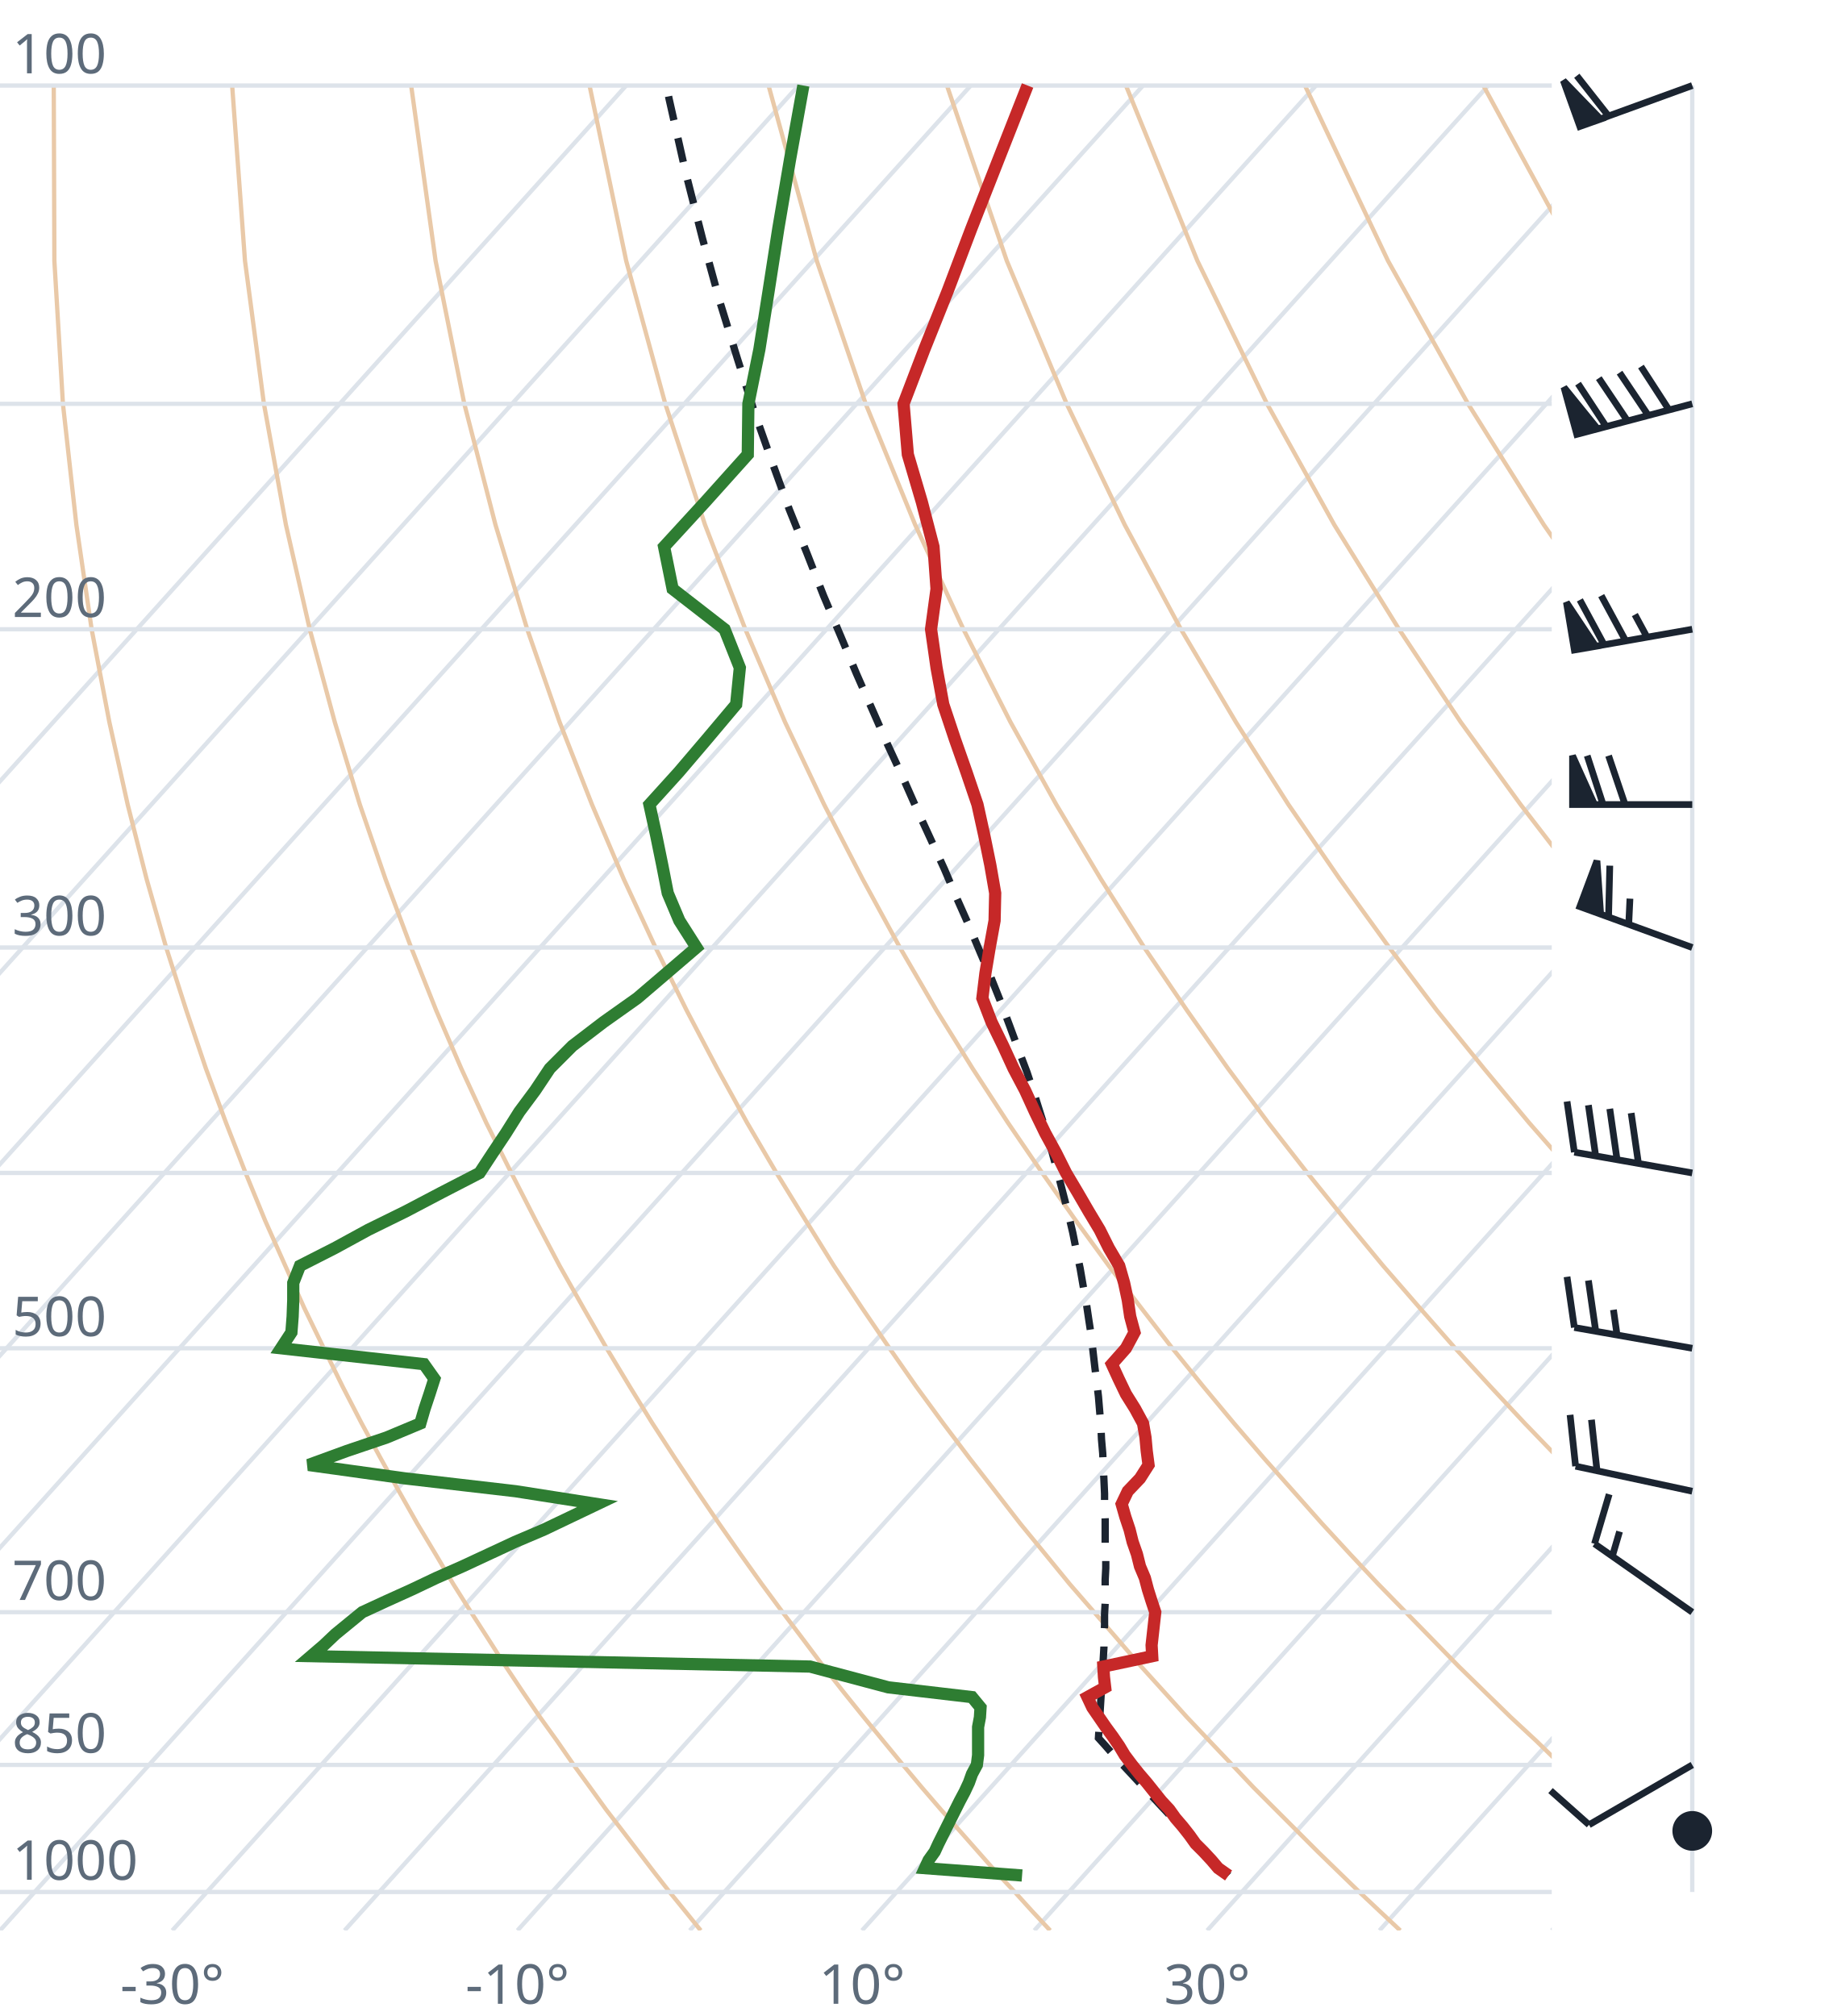
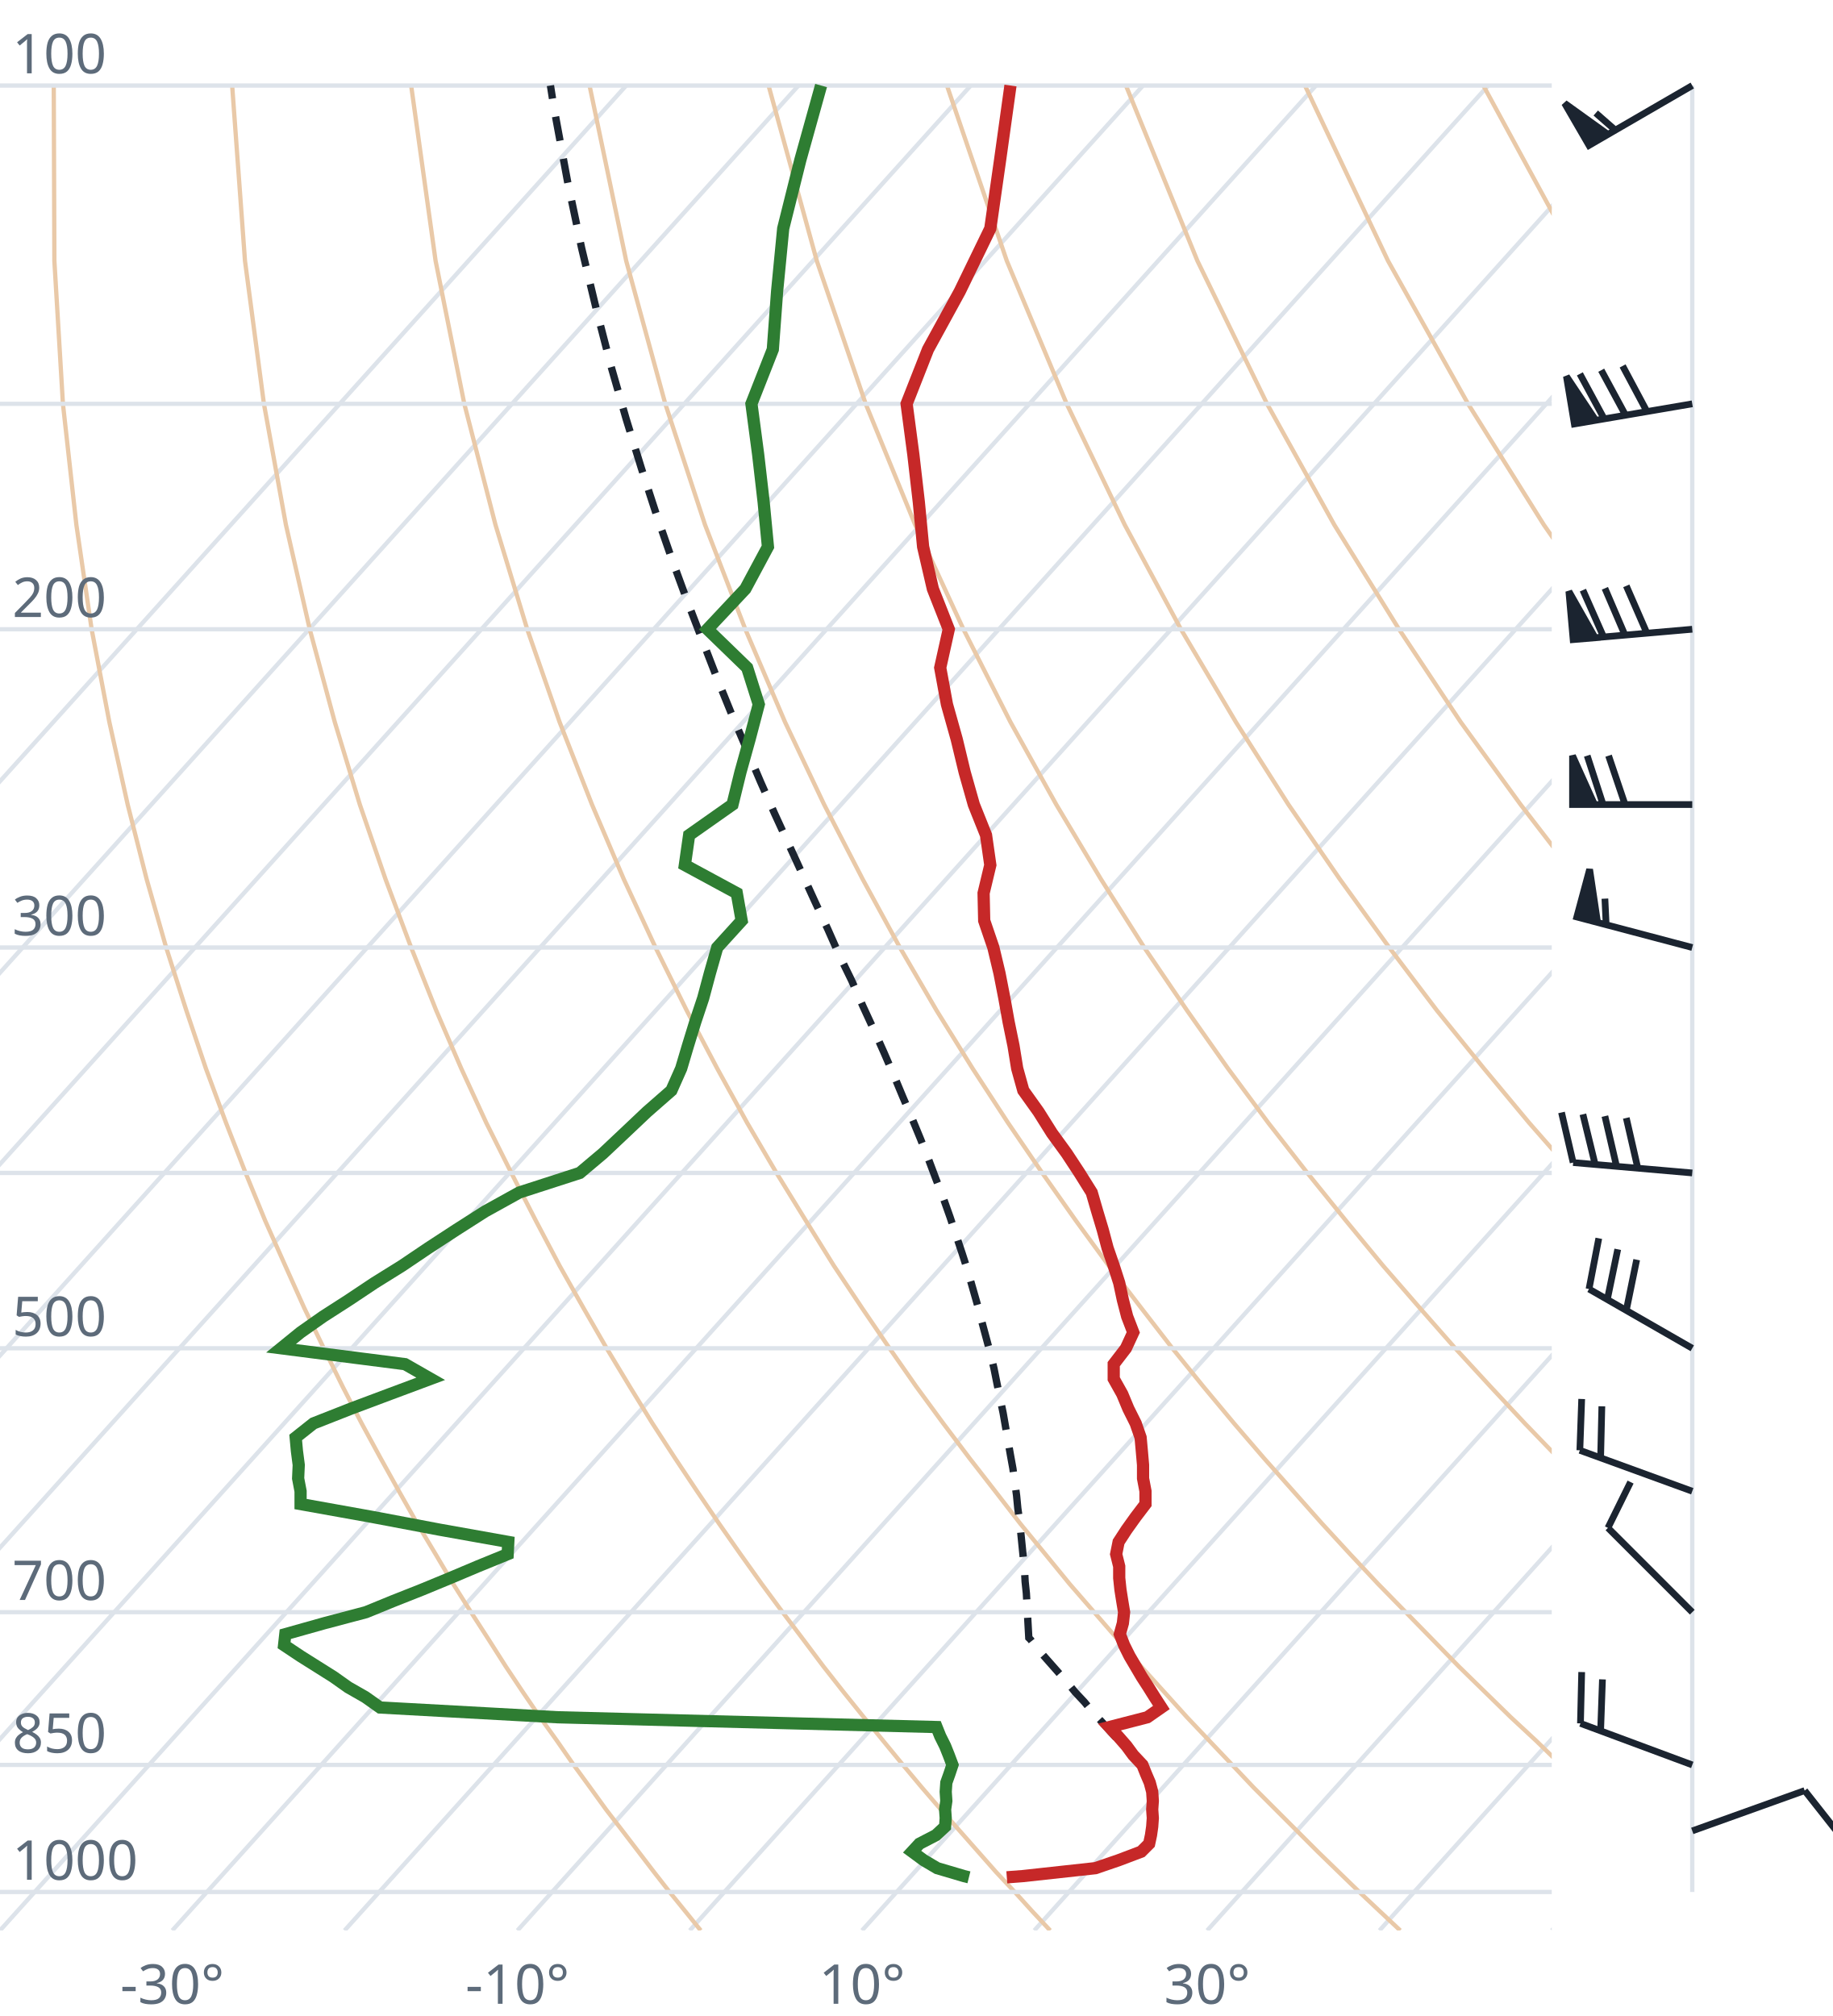
<svg xmlns="http://www.w3.org/2000/svg" viewBox="0 0 300 330" font-family="system-ui,sans-serif" font-size="9">
  <style>.g{stroke:#dde3ea;stroke-width:.7;fill:none}.ad{stroke:#e9c9a8;stroke-width:.7;fill:none}.t{stroke:#c62828;stroke-width:2;fill:none}.d{stroke:#2e7d32;stroke-width:2;fill:none}.pc{stroke:#1b2430;stroke-width:1.2;stroke-dasharray:4 3;fill:none}.barb{stroke:#1b2430;stroke-width:1.1;fill:#1b2430}text{fill:#5d6b7a}</style>
  <clipPath id="c">
    <rect x="0" y="0" width="254" height="316.0" />
  </clipPath>
  <g clip-path="url(#c)">
    <line class="g" x1="-169.3" y1="316.0" x2="102.5" y2="14.0" />
    <line class="g" x1="-141.1" y1="316.0" x2="130.7" y2="14.0" />
    <line class="g" x1="-112.9" y1="316.0" x2="158.9" y2="14.0" />
    <line class="g" x1="-84.7" y1="316.0" x2="187.1" y2="14.0" />
    <line class="g" x1="-56.4" y1="316.0" x2="215.4" y2="14.0" />
    <line class="g" x1="-28.2" y1="316.0" x2="243.6" y2="14.0" />
    <line class="g" x1="0.0" y1="316.0" x2="271.8" y2="14.0" />
    <line class="g" x1="28.2" y1="316.0" x2="300.0" y2="14.0" />
    <line class="g" x1="56.4" y1="316.0" x2="328.2" y2="14.0" />
    <line class="g" x1="84.7" y1="316.0" x2="356.5" y2="14.0" />
    <line class="g" x1="112.9" y1="316.0" x2="384.7" y2="14.0" />
    <line class="g" x1="141.1" y1="316.0" x2="412.9" y2="14.0" />
    <line class="g" x1="169.3" y1="316.0" x2="441.1" y2="14.0" />
    <line class="g" x1="197.6" y1="316.0" x2="469.4" y2="14.0" />
    <line class="g" x1="225.8" y1="316.0" x2="497.6" y2="14.0" />
    <line class="g" x1="254.0" y1="316.0" x2="525.8" y2="14.0" />
    <path class="ad" d="M114.7,316.0L112.2,312.9L109.6,309.7L107.1,306.5L104.5,303.1L101.9,299.7L99.2,296.2L96.6,292.6L93.9,288.9L91.2,285.0L88.4,281.1L85.6,277.0L82.8,272.8L80.0,268.4L77.1,263.9L74.2,259.3L71.3,254.4L68.3,249.4L65.3,244.1L62.3,238.7L59.2,233.0L56.1,227.0L53.0,220.7L49.8,214.1L46.7,207.2L43.4,199.8L40.2,192.0L37.0,183.8L33.7,174.9L30.5,165.4L27.2,155.1L24.0,143.9L20.9,131.7L17.9,118.2L15.0,103.0L12.5,85.9L10.3,66.1L8.9,42.7L8.8,14.0" />
    <path class="ad" d="M171.9,316.0L169.0,312.9L166.1,309.7L163.1,306.5L160.1,303.1L157.1,299.7L154.0,296.2L150.9,292.6L147.8,288.9L144.6,285.0L141.4,281.1L138.1,277.0L134.8,272.8L131.5,268.4L128.1,263.9L124.7,259.3L121.2,254.4L117.7,249.4L114.1,244.1L110.5,238.7L106.8,233.0L103.1,227.0L99.3,220.7L95.5,214.1L91.6,207.2L87.7,199.8L83.7,192.0L79.6,183.8L75.5,174.9L71.4,165.4L67.3,155.1L63.1,143.9L58.9,131.7L54.8,118.2L50.7,103.0L46.8,85.9L43.2,66.1L40.1,42.7L38.0,14.0" />
    <path class="ad" d="M229.2,316.0L225.9,312.9L222.5,309.7L219.2,306.5L215.7,303.1L212.3,299.7L208.8,296.2L205.2,292.6L201.7,288.9L198.0,285.0L194.3,281.1L190.6,277.0L186.8,272.8L183.0,268.4L179.1,263.9L175.1,259.3L171.1,254.4L167.0,249.4L162.9,244.1L158.7,238.7L154.4,233.0L150.0,227.0L145.6,220.7L141.1,214.1L136.5,207.2L131.9,199.8L127.1,192.0L122.3,183.8L117.4,174.9L112.4,165.4L107.3,155.1L102.1,143.9L96.9,131.7L91.6,118.2L86.3,103.0L81.1,85.9L76.0,66.1L71.3,42.7L67.3,14.0" />
    <path class="ad" d="M286.4,316.0L282.7,312.9L279.0,309.7L275.2,306.5L271.4,303.1L267.5,299.7L263.6,296.2L259.6,292.6L255.5,288.9L251.5,285.0L247.3,281.1L243.1,277.0L238.8,272.8L234.5,268.4L230.1,263.9L225.6,259.3L221.0,254.4L216.4,249.4L211.7,244.1L206.9,238.7L202.0,233.0L197.0,227.0L191.9,220.7L186.8,214.1L181.5,207.2L176.1,199.8L170.6,192.0L165.0,183.8L159.2,174.9L153.3,165.4L147.3,155.1L141.2,143.9L134.9,131.7L128.5,118.2L122.0,103.0L115.4,85.9L108.9,66.1L102.5,42.7L96.5,14.0" />
    <path class="ad" d="M343.6,316.0L339.5,312.9L335.4,309.7L331.2,306.5L327.0,303.1L322.7,299.7L318.3,296.2L313.9,292.6L309.4,288.9L304.9,285.0L300.3,281.1L295.6,277.0L290.8,272.8L286.0,268.4L281.0,263.9L276.0,259.3L270.9,254.4L265.7,249.4L260.5,244.1L255.1,238.7L249.6,233.0L244.0,227.0L238.2,220.7L232.4,214.1L226.4,207.2L220.3,199.8L214.0,192.0L207.6,183.8L201.0,174.9L194.3,165.4L187.3,155.1L180.2,143.9L172.9,131.7L165.4,118.2L157.7,103.0L149.8,85.9L141.7,66.1L133.7,42.7L125.8,14.0" />
    <path class="ad" d="M400.9,316.0L396.4,312.9L391.9,309.7L387.3,306.5L382.6,303.1L377.9,299.7L373.1,296.2L368.2,292.6L363.3,288.9L358.3,285.0L353.2,281.1L348.1,277.0L342.8,272.8L337.5,268.4L332.0,263.9L326.5,259.3L320.9,254.4L315.1,249.4L309.2,244.1L303.3,238.7L297.2,233.0L290.9,227.0L284.6,220.7L278.0,214.1L271.4,207.2L264.5,199.8L257.5,192.0L250.3,183.8L242.9,174.9L235.2,165.4L227.4,155.1L219.3,143.9L210.9,131.7L202.3,118.2L193.3,103.0L184.1,85.9L174.6,66.1L164.8,42.7L155.0,14.0" />
    <path class="ad" d="M458.1,316.0L453.2,312.9L448.3,309.7L443.3,306.5L438.2,303.1L433.1,299.7L427.9,296.2L422.6,292.6L417.2,288.9L411.7,285.0L406.2,281.1L400.5,277.0L394.8,272.8L389.0,268.4L383.0,263.9L376.9,259.3L370.8,254.4L364.5,249.4L358.0,244.1L351.5,238.7L344.8,233.0L337.9,227.0L330.9,220.7L323.7,214.1L316.3,207.2L308.7,199.8L300.9,192.0L292.9,183.8L284.7,174.9L276.2,165.4L267.4,155.1L258.3,143.9L248.9,131.7L239.1,118.2L229.0,103.0L218.4,85.9L207.4,66.1L196.0,42.7L184.3,14.0" />
    <path class="ad" d="M515.3,316.0L510.1,312.9L504.7,309.7L499.3,306.5L493.9,303.1L488.3,299.7L482.7,296.2L476.9,292.6L471.1,288.9L465.2,285.0L459.2,281.1L453.0,277.0L446.8,272.8L440.5,268.4L434.0,263.9L427.4,259.3L420.7,254.4L413.8,249.4L406.8,244.1L399.7,238.7L392.4,233.0L384.9,227.0L377.2,220.7L369.3,214.1L361.2,207.2L352.9,199.8L344.4,192.0L335.6,183.8L326.5,174.9L317.1,165.4L307.4,155.1L297.4,143.9L286.9,131.7L276.0,118.2L264.6,103.0L252.7,85.9L240.3,66.1L227.2,42.7L213.6,14.0" />
    <path class="ad" d="M572.6,316.0L566.9,312.9L561.2,309.7L555.4,306.5L549.5,303.1L543.5,299.7L537.4,296.2L531.3,292.6L525.0,288.9L518.6,285.0L512.1,281.1L505.5,277.0L498.8,272.8L491.9,268.4L485.0,263.9L477.9,259.3L470.6,254.4L463.2,249.4L455.6,244.1L447.9,238.7L439.9,233.0L431.8,227.0L423.5,220.7L415.0,214.1L406.2,207.2L397.2,199.8L387.9,192.0L378.3,183.8L368.4,174.9L358.1,165.4L347.5,155.1L336.4,143.9L324.9,131.7L312.9,118.2L300.3,103.0L287.1,85.9L273.1,66.1L258.4,42.7L242.8,14.0" />
    <path class="ad" d="M629.8,316.0L623.8,312.9L617.6,309.7L611.4,306.5L605.1,303.1L598.7,299.7L592.2,296.2L585.6,292.6L578.9,288.9L572.0,285.0L565.1,281.1L558.0,277.0L550.8,272.8L543.4,268.4L536.0,263.9L528.3,259.3L520.5,254.4L512.5,249.4L504.4,244.1L496.1,238.7L487.5,233.0L478.8,227.0L469.8,220.7L460.6,214.1L451.1,207.2L441.4,199.8L431.3,192.0L420.9,183.8L410.2,174.9L399.1,165.4L387.5,155.1L375.5,143.9L362.9,131.7L349.8,118.2L335.9,103.0L321.4,85.9L306.0,66.1L289.6,42.7L272.1,14.0" />
    <line class="g" x1="0" y1="309.7" x2="254" y2="309.7" />
    <line class="g" x1="0" y1="288.9" x2="254" y2="288.9" />
    <line class="g" x1="0" y1="263.9" x2="254" y2="263.9" />
    <line class="g" x1="0" y1="220.7" x2="254" y2="220.7" />
    <line class="g" x1="0" y1="192.0" x2="254" y2="192.0" />
    <line class="g" x1="0" y1="155.1" x2="254" y2="155.1" />
    <line class="g" x1="0" y1="103.0" x2="254" y2="103.0" />
    <line class="g" x1="0" y1="66.1" x2="254" y2="66.1" />
    <line class="g" x1="0" y1="14.0" x2="254" y2="14.0" />
-     <path class="pc" d="M201.1,307.0L199.8,305.7L198.5,304.4L197.2,303.0L195.9,301.6L194.5,300.3L193.2,298.9L191.8,297.5L190.5,296.1L189.1,294.6L187.8,293.2L186.4,291.7L185.0,290.2L183.6,288.7L182.2,287.2L180.8,285.6L179.8,284.5L179.9,282.9L180.0,281.3L180.1,279.7L180.2,278.1L180.3,276.4L180.4,274.8L180.5,273.1L180.6,271.3L180.7,269.6L180.7,267.8L180.8,266.0L180.8,264.2L180.9,262.4L180.9,260.5L180.9,258.6L181.0,256.7L181.0,254.7L180.9,252.7L180.9,250.7L180.9,248.7L180.8,246.6L180.8,244.5L180.7,242.3L180.6,240.1L180.5,237.9L180.3,235.6L180.2,233.3L180.0,231.0L179.8,228.6L179.5,226.1L179.2,223.7L178.9,221.1L178.6,218.5L178.2,215.9L177.8,213.2L177.3,210.5L176.8,207.6L176.2,204.8L175.6,201.8L174.9,198.8L174.1,195.7L173.3,192.6L172.4,189.3L171.5,186.0L170.4,182.6L169.3,179.1L168.1,175.5L166.7,171.8L165.3,168.0L163.8,164.0L162.2,160.0L160.4,155.8L158.6,151.5L156.6,147.0L154.6,142.3L152.4,137.5L150.1,132.5L147.8,127.3L145.3,121.9L142.8,116.2L140.2,110.3L137.6,104.1L134.8,97.5L132.1,90.6L129.2,83.4L126.4,75.7L123.5,67.5L120.7,58.7L117.8,49.3L115.0,39.1L112.2,28.1L109.5,16.1L109.1,14.0" />
-     <path class="t" d="M201.1,307.0L199.4,305.8L198.3,304.5L197.0,303.1L195.7,301.8L194.7,300.4L193.6,299.0L192.4,297.6L191.4,296.2L190.1,294.8L188.9,293.3L187.7,291.8L186.5,290.4L185.3,288.9L184.1,287.3L183.2,285.8L182.1,284.2L181.0,282.7L179.9,281.1L178.8,279.5L178.0,277.8L180.9,276.2L180.7,274.5L180.6,272.8L188.6,271.1L188.5,269.3L188.7,267.5L188.9,265.7L189.1,263.9L188.5,262.1L187.9,260.2L187.4,258.3L186.6,256.4L186.1,254.4L185.4,252.4L184.9,250.4L184.2,248.3L183.6,246.2L184.6,244.1L186.6,242.0L188.0,239.8L187.7,237.5L187.5,235.3L187.1,233.0L185.8,230.6L184.3,228.2L183.1,225.7L182.0,223.3L184.3,220.7L185.7,218.1L185.0,215.5L184.6,212.8L184.0,210.0L183.2,207.2L181.5,204.3L180.0,201.3L178.2,198.3L176.4,195.2L174.5,192.0L172.9,188.8L171.1,185.5L169.4,182.0L167.8,178.5L165.9,174.9L164.2,171.2L162.3,167.3L160.8,163.4L161.3,159.3L162.0,155.1L162.8,150.7L162.9,146.2L162.1,141.6L161.1,136.7L160.0,131.7L158.2,126.4L156.3,121.0L154.4,115.3L153.3,109.3L152.4,103.0L153.3,96.4L152.8,89.5L150.9,82.2L148.6,74.4L147.9,66.1L151.3,57.2L155.1,47.7L159.0,37.4L163.4,26.2L168.2,14.0" />
-     <path class="d" d="M167.3,307.0L151.4,305.8L152.0,304.5L153.0,303.1L153.6,301.8L154.3,300.4L155.0,299.0L155.7,297.6L156.4,296.2L157.1,294.8L157.9,293.3L158.6,291.8L159.1,290.4L159.9,288.9L160.1,287.3L160.1,285.8L160.1,284.2L160.1,282.7L160.4,281.1L160.5,279.5L159.1,277.8L145.4,276.2L139.0,274.5L132.6,272.8L50.9,271.1L53.0,269.3L54.9,267.5L57.1,265.7L59.3,263.9L63.2,262.1L67.4,260.2L71.4,258.3L75.7,256.4L80.0,254.4L84.3,252.4L89.0,250.4L93.4,248.3L97.8,246.2L84.4,244.1L66.3,242.0L50.5,239.8L56.8,237.5L63.3,235.3L68.8,233.0L69.5,230.6L70.3,228.2L71.1,225.7L69.4,223.3L46.0,220.7L47.7,218.1L47.9,215.5L48.0,212.8L48.0,210.0L49.1,207.2L54.8,204.3L60.3,201.3L66.4,198.3L72.3,195.2L78.5,192.0L80.6,188.8L82.8,185.5L85.0,182.0L87.6,178.5L90.0,174.9L93.7,171.2L98.8,167.3L104.3,163.4L109.1,159.3L114.0,155.1L111.2,150.7L109.3,146.2L108.4,141.6L107.4,136.7L106.3,131.7L111.1,126.4L115.7,121.0L120.5,115.3L121.1,109.3L118.6,103.0L110.1,96.4L108.7,89.5L115.4,82.2L122.4,74.4L122.5,66.1L124.3,57.2L125.8,47.7L127.4,37.4L129.3,26.2L131.5,14.0" />
+     <path class="pc" d="M187.4,289.6L186.0,288.1L184.6,286.6L183.2,285.0L181.8,283.5L180.4,281.9L178.9,280.3L177.5,278.6L176.0,277.0L174.6,275.3L173.1,273.6L171.6,271.9L170.1,270.2L168.7,268.4L168.4,268.1L168.3,266.3L168.2,264.5L168.1,262.6L168.0,260.8L167.8,258.9L167.7,256.9L167.5,255.0L167.3,253.0L167.1,251.0L166.9,249.0L166.6,246.9L166.4,244.8L166.1,242.6L165.8,240.4L165.4,238.2L165.0,235.9L164.6,233.6L164.2,231.3L163.7,228.9L163.2,226.5L162.7,224.0L162.1,221.5L161.4,218.9L160.7,216.3L160.0,213.6L159.2,210.8L158.4,208.0L157.5,205.2L156.5,202.2L155.5,199.2L154.4,196.1L153.2,193.0L152.0,189.8L150.7,186.5L149.3,183.1L147.8,179.6L146.3,176.0L144.7,172.3L143.0,168.5L141.2,164.6L139.4,160.5L137.4,156.4L135.5,152.1L133.4,147.6L131.3,143.0L129.1,138.2L126.8,133.2L124.5,128.0L122.2,122.6L119.8,117.0L117.4,111.1L115.0,104.9L112.5,98.4L110.0,91.6L107.5,84.4L105.0,76.7L102.5,68.6L100.0,59.9L97.6,50.6L95.2,40.6L92.9,29.7L90.7,17.8L90.1,14.0" />
+     <path class="t" d="M164.8,307.3L167.4,307.1L179.3,305.8L183.1,304.5L186.8,303.1L188.1,301.8L188.4,300.4L188.6,299.0L188.7,297.6L188.6,296.2L188.7,294.8L188.6,293.3L188.2,291.8L187.6,290.4L187.0,288.9L185.5,287.3L184.4,285.8L183.0,284.2L181.6,282.7L187.8,281.1L190.1,279.5L189.0,277.8L188.0,276.2L186.9,274.5L185.9,272.8L184.9,271.1L184.0,269.3L183.3,267.5L183.8,265.7L184.0,263.9L183.7,262.1L183.4,260.2L183.2,258.3L183.2,256.4L182.7,254.4L183.1,252.4L184.4,250.4L185.9,248.3L187.5,246.2L187.5,244.1L187.1,242.0L187.1,239.8L186.9,237.5L186.7,235.3L185.9,233.0L184.7,230.6L183.7,228.2L182.3,225.7L182.3,223.3L184.3,220.7L185.5,218.1L184.5,215.5L183.8,212.8L183.2,210.0L182.3,207.2L181.3,204.3L180.5,201.3L179.6,198.3L178.7,195.2L176.7,192.0L174.6,188.8L172.2,185.5L170.0,182.0L167.5,178.5L166.5,174.9L165.9,171.2L165.1,167.3L164.4,163.4L163.6,159.3L162.6,155.1L161.1,150.7L161.0,146.2L162.1,141.6L161.4,136.7L159.4,131.7L157.9,126.4L156.6,121.0L155.0,115.3L153.9,109.3L155.3,103.0L152.7,96.4L151.1,89.5L150.4,82.2L149.5,74.4L148.4,66.1L151.9,57.2L157.1,47.7L162.1,37.4L163.7,26.2L165.4,14.0" />
+     <path class="d" d="M158.6,307.3L157.8,307.1L153.4,305.8L151.2,304.5L149.3,303.1L150.5,301.8L153.2,300.4L154.7,299.0L154.8,297.6L154.7,296.2L154.9,294.8L154.8,293.3L154.9,291.8L155.4,290.4L155.9,288.9L155.3,287.3L154.7,285.8L153.9,284.2L153.3,282.7L91.3,281.1L62.2,279.5L59.8,277.8L57.0,276.2L54.6,274.5L51.9,272.8L49.2,271.1L46.5,269.3L46.7,267.5L53.1,265.7L59.9,263.9L64.3,262.1L69.1,260.2L73.7,258.3L78.2,256.4L83.1,254.4L83.2,252.4L72.0,250.4L60.9,248.3L49.2,246.2L49.2,244.1L48.8,242.0L48.9,239.8L48.6,237.5L48.4,235.3L51.3,233.0L57.4,230.6L63.8,228.2L70.5,225.7L66.3,223.3L46.0,220.7L49.2,218.1L52.9,215.5L57.1,212.8L61.3,210.0L65.8,207.2L70.1,204.3L74.7,201.3L79.4,198.3L85.0,195.2L94.9,192.0L98.7,188.8L102.2,185.5L105.9,182.0L109.9,178.5L111.5,174.9L112.6,171.2L113.8,167.3L115.1,163.4L116.2,159.3L117.4,155.1L121.4,150.7L120.6,146.2L112.1,141.6L112.8,136.7L119.9,131.7L121.2,126.4L122.7,121.0L124.2,115.3L122.3,109.3L115.8,103.0L122.0,96.4L125.7,89.5L125.0,82.2L124.1,74.4L123.0,66.1L126.5,57.2L127.2,47.7L128.2,37.4L131.0,26.2L134.4,14.0" />
  </g>
  <text x="2" y="307.7">1000</text>
  <text x="2" y="286.9">850</text>
  <text x="2" y="261.9">700</text>
  <text x="2" y="218.7">500</text>
  <text x="2" y="153.1">300</text>
  <text x="2" y="101.0">200</text>
  <text x="2" y="12.0">100</text>
  <text x="28.2" y="328" text-anchor="middle">-30°</text>
  <text x="84.7" y="328" text-anchor="middle">-10°</text>
  <text x="141.1" y="328" text-anchor="middle">10°</text>
  <text x="197.6" y="328" text-anchor="middle">30°</text>
  <line class="g" x1="277.0" y1="309.7" x2="277.0" y2="14.0" />
-   <circle class="barb" cx="277.0" cy="299.7" r="2.7" fill="none" />
-   <path class="barb" d="M277.0,288.9L260.1,298.7M260.1,298.7L253.8,293.1" />
-   <path class="barb" d="M277.0,263.9L261.0,252.7M261.0,252.7L263.4,244.6M263.9,254.8L265.1,250.7" />
-   <path class="barb" d="M277.0,244.1L257.9,240.0M257.9,240.0L257.0,231.6M261.4,240.7L260.5,232.4" />
-   <path class="barb" d="M277.0,220.7L257.7,217.3M257.7,217.3L256.5,209.0M261.2,217.9L260.0,209.6M264.7,218.6L264.1,214.4" />
-   <path class="barb" d="M277.0,192.0L257.7,188.6M257.7,188.6L256.5,180.3M261.2,189.3L260.0,180.9M264.7,189.9L263.5,181.5M268.2,190.5L267.0,182.2" />
-   <path class="barb" d="M277.0,155.1L258.6,148.4M258.6,148.4L261.4,140.9L262.0,149.6ZM263.3,150.1L263.5,141.7M266.6,151.3L266.8,147.1" />
+   <path class="barb" d="M277.0,299.7L295.4,293.1M295.4,293.1L300.6,299.7" />
+   <path class="barb" d="M277.0,288.9L258.7,282.1M258.7,282.1L258.9,273.7M262.0,283.3L262.3,274.9" />
+   <path class="barb" d="M277.0,263.9L263.2,250.1M263.2,250.1L266.9,242.6" />
+   <path class="barb" d="M277.0,244.1L258.6,237.4M258.6,237.4L258.9,229.0M262.0,238.6L262.2,230.2" />
+   <path class="barb" d="M277.0,220.7L260.1,211.0M260.1,211.0L261.7,202.7M263.1,212.7L264.8,204.5M266.2,214.5L267.9,206.2" />
+   <path class="barb" d="M277.0,192.0L257.5,190.3M257.5,190.3L255.6,182.1M261.1,190.6L259.1,182.4M264.6,190.9L262.7,182.7M268.1,191.3L266.2,183.0" />
+   <path class="barb" d="M277.0,155.1L258.1,150.1M258.1,150.1L260.2,142.3L261.5,151.0ZM262.9,151.3L262.7,147.1" />
  <path class="barb" d="M277.0,131.7L257.4,131.7M257.4,131.7L257.4,123.7L261.0,131.7ZM262.4,131.7L259.8,123.7M266.0,131.7L263.3,123.7" />
-   <path class="barb" d="M277.0,103.0L257.7,106.4M257.7,106.4L256.4,98.6L261.2,105.8ZM262.6,105.6L258.6,98.2M266.1,104.9L262.1,97.5M269.6,104.3L267.6,100.6" />
-   <path class="barb" d="M277.0,66.1L258.1,71.1M258.1,71.1L256.0,63.4L261.5,70.2ZM262.9,69.8L258.3,62.8M266.4,68.9L261.7,61.9M269.8,68.0L265.1,61.0M273.2,67.1L268.6,60.0" />
-   <path class="barb" d="M277.0,14.0L258.6,20.7M258.6,20.7L255.9,13.2L262.0,19.5ZM263.3,19.0L258.1,12.4" />
+   <path class="barb" d="M277.0,103.0L257.5,104.7M257.5,104.7L256.8,96.8L261.1,104.4ZM262.5,104.3L259.1,96.6M266.0,104.0L262.7,96.3M269.6,103.7L266.2,95.9" />
+   <path class="barb" d="M277.0,66.1L257.7,69.4M257.7,69.4L256.4,61.6L261.2,68.8ZM262.6,68.6L258.6,61.2M266.1,68.0L262.1,60.6M269.6,67.4L265.6,59.9" />
+   <path class="barb" d="M277.0,14.0L260.1,23.8M260.1,23.8L256.1,16.9L263.2,22.0ZM264.4,21.3L261.2,18.5" />
</svg>
